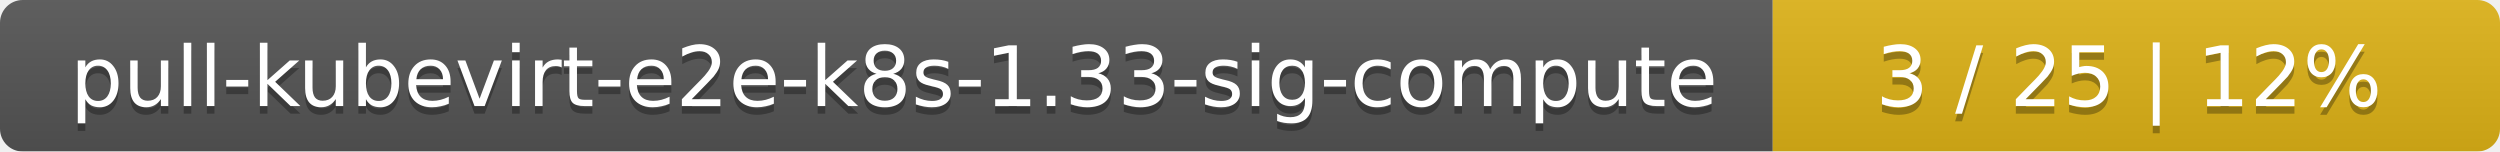
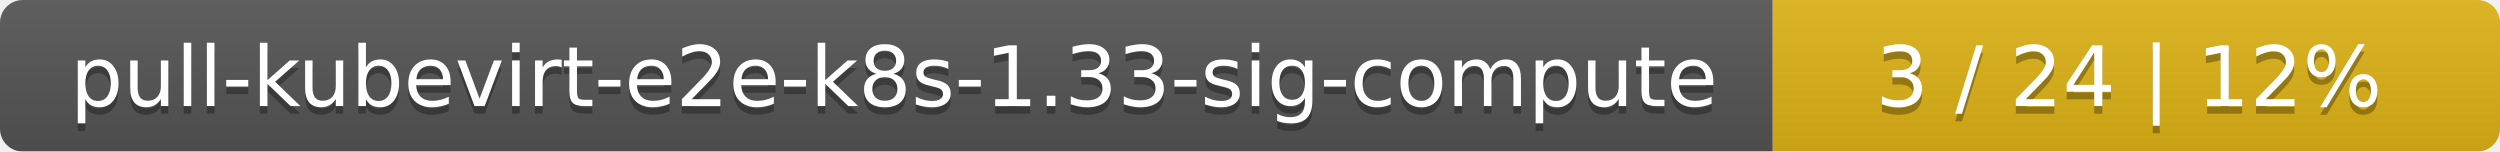
<svg xmlns="http://www.w3.org/2000/svg" width="330" height="20">
  <linearGradient id="smooth" x2="0" y2="100%">
    <stop offset="0" stop-color="#bbb" stop-opacity=".1" />
    <stop offset="1" stop-opacity=".1" />
  </linearGradient>
  <mask id="round">
    <rect width="330" height="20" rx="3" fill="#fff" />
  </mask>
  <g mask="url(#round)">
    <rect width="234" height="20" fill="#555" />
    <rect x="234" width="96" height="20" fill="#dfb317" />
    <rect width="330" height="20" fill="url(#smooth)" />
  </g>
  <g fill="#fff" text-anchor="middle" font-family="DejaVu Sans,Verdana,Geneva,sans-serif" font-size="11">
    <text x="118" y="15" fill="#010101" fill-opacity=".3">pull-kubevirt-e2e-k8s-1.33-sig-compute</text>
    <text x="118" y="14">pull-kubevirt-e2e-k8s-1.33-sig-compute</text>
-     <text x="281" y="15" fill="#010101" fill-opacity=".3">3 / 25    |    12%</text>
-     <text x="281" y="14">3 / 25    |    12%</text>
+     <text x="281" y="15" fill="#010101" fill-opacity=".3">3 / 24    |    12%</text>
+     <text x="281" y="14">3 / 24    |    12%</text>
  </g>
</svg>
